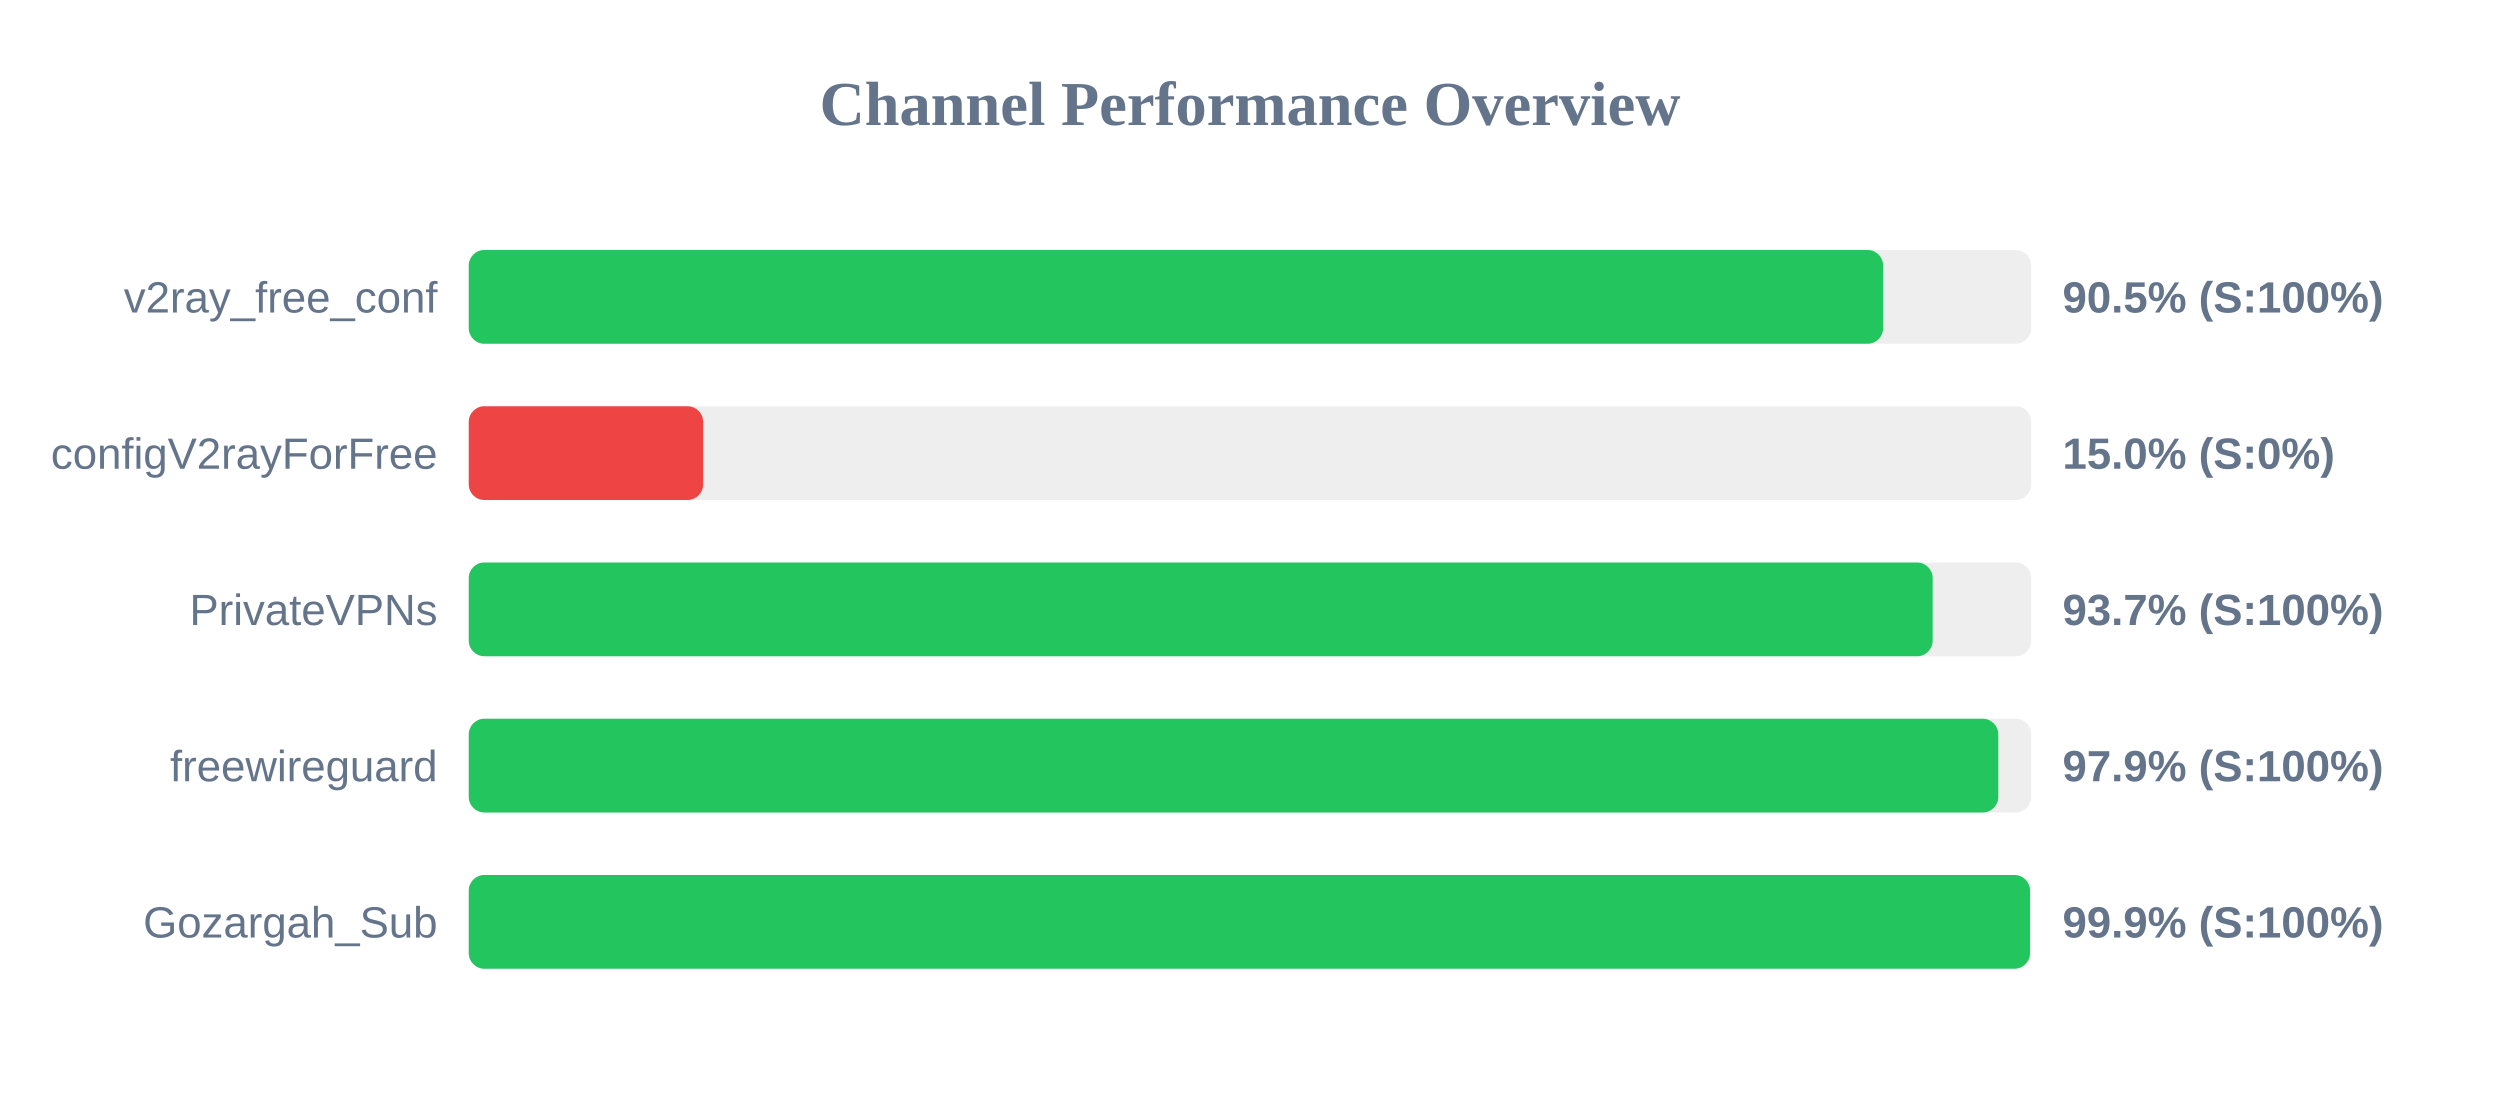
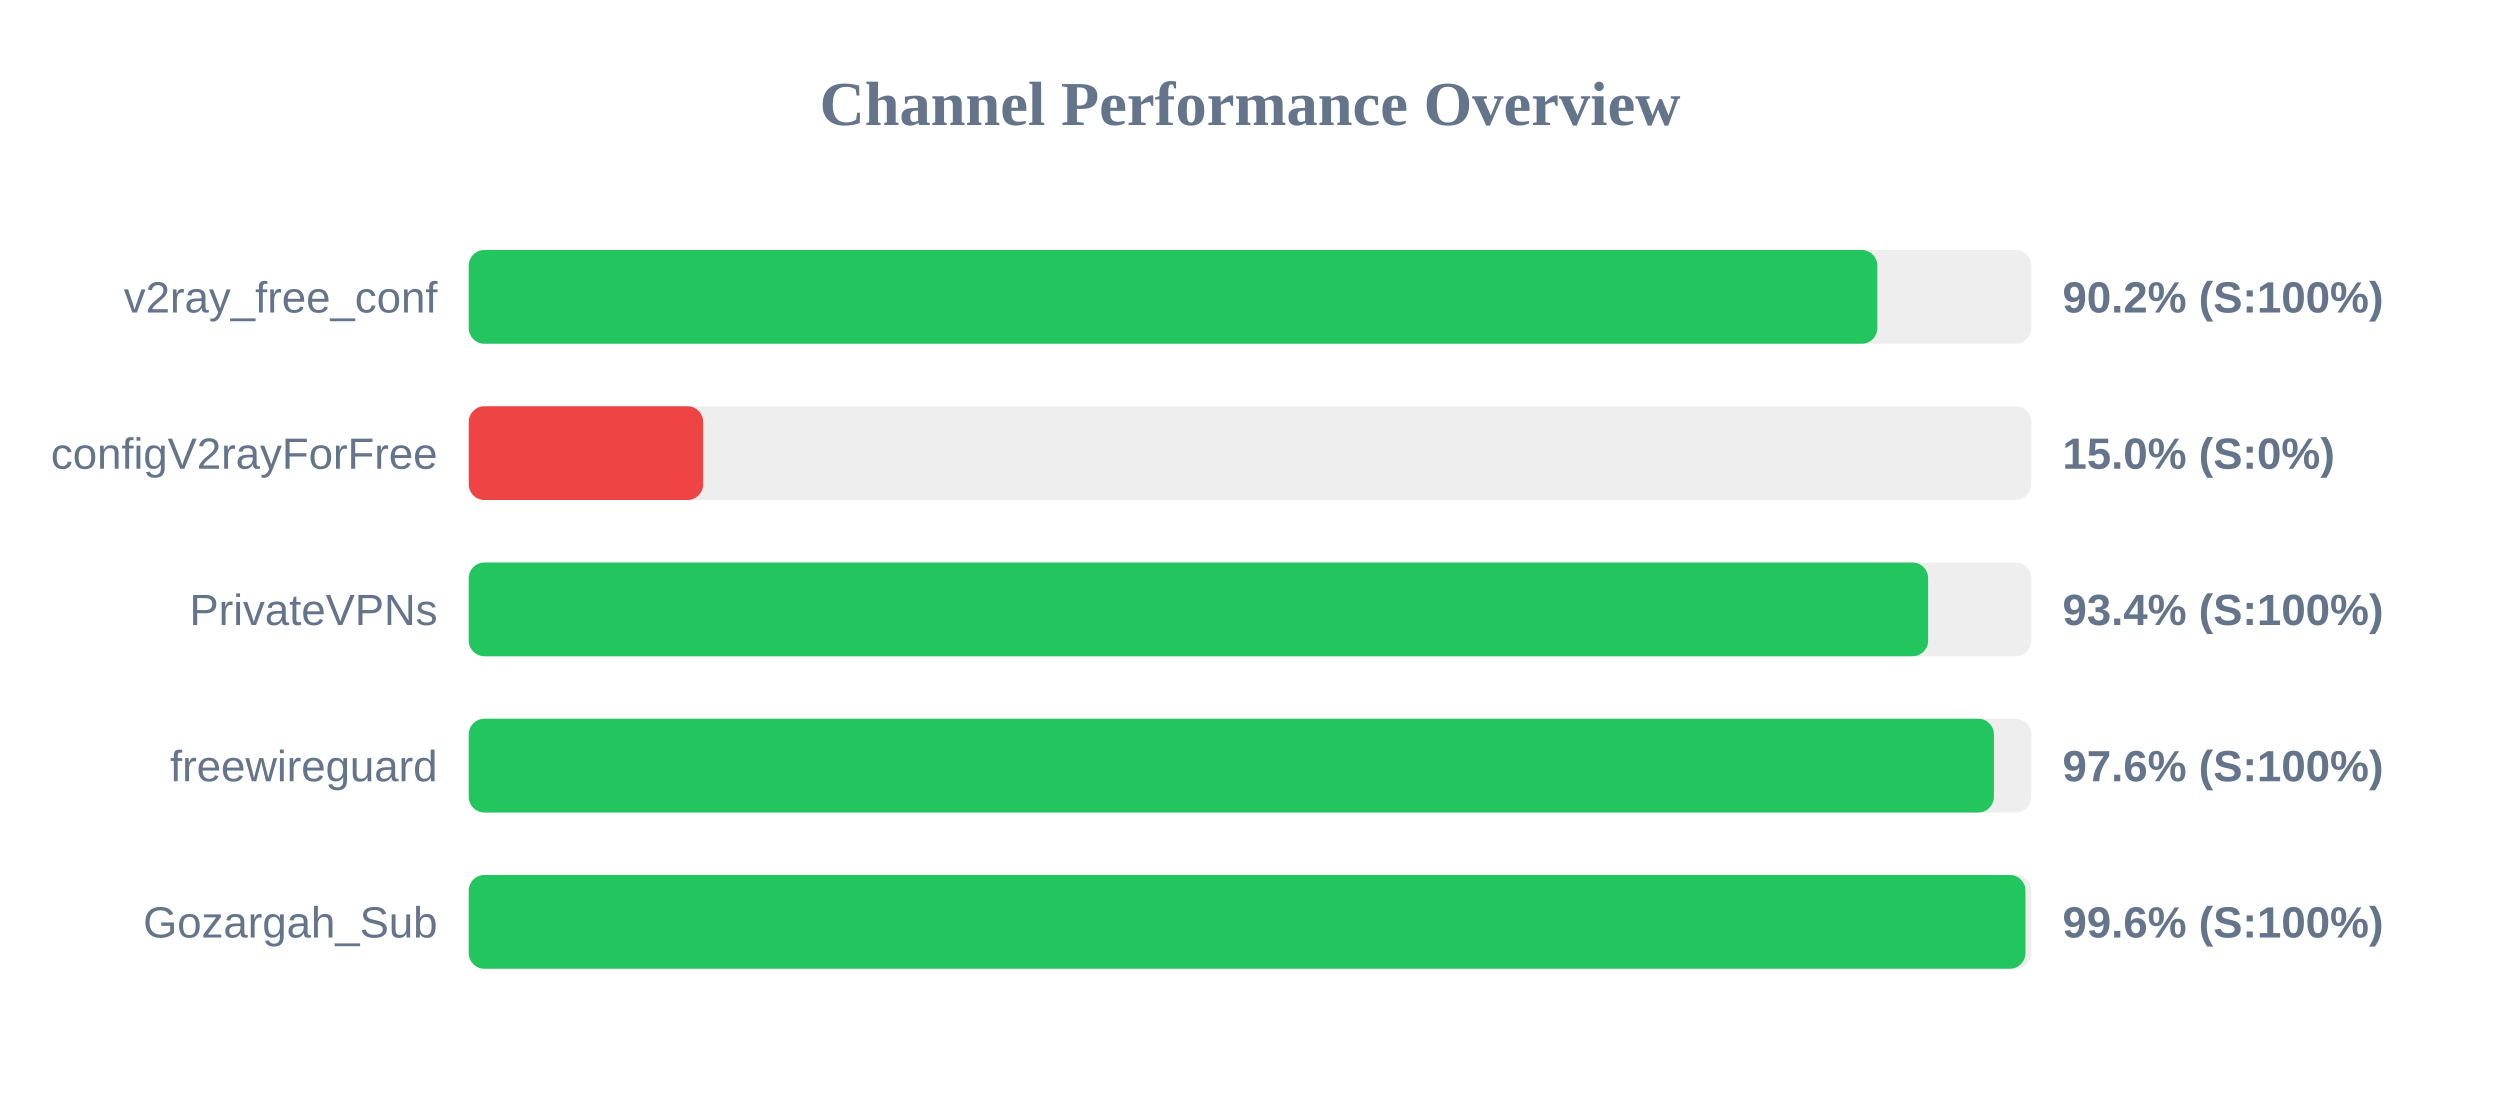
<svg xmlns="http://www.w3.org/2000/svg" width="800" height="350" version="1.1">
  <style>
        .row { font: 14px Arial; fill: #64748b; }
        .score { font: bold 14px Arial; fill: #64748b; }
    </style>
  <text x="400" y="40" text-anchor="middle" font-size="20px" font-weight="bold" fill="#64748b">Channel Performance Overview</text>
  <rect x="150" y="80" width="500" height="30" fill="#eee" rx="5" />
-   <rect x="150" y="80" width="452.6" height="30" fill="#22c55e" rx="5" />
+   <rect x="150" y="80" width="450.75" height="30" fill="#22c55e" rx="5" />
  <text x="140" y="100" text-anchor="end" class="row">v2ray_free_conf</text>
-   <text x="660" y="100" text-anchor="start" class="score">90.5% (S:100%)</text>
+   <text x="660" y="100" text-anchor="start" class="score">90.2% (S:100%)</text>
  <rect x="150" y="130" width="500" height="30" fill="#eee" rx="5" />
  <rect x="150" y="130" width="75.0" height="30" fill="#ef4444" rx="5" />
  <text x="140" y="150" text-anchor="end" class="row">configV2rayForFree</text>
  <text x="660" y="150" text-anchor="start" class="score">15.0% (S:0%)</text>
  <rect x="150" y="180" width="500" height="30" fill="#eee" rx="5" />
-   <rect x="150" y="180" width="468.45" height="30" fill="#22c55e" rx="5" />
+   <rect x="150" y="180" width="467.0" height="30" fill="#22c55e" rx="5" />
  <text x="140" y="200" text-anchor="end" class="row">PrivateVPNs</text>
-   <text x="660" y="200" text-anchor="start" class="score">93.7% (S:100%)</text>
+   <text x="660" y="200" text-anchor="start" class="score">93.4% (S:100%)</text>
  <rect x="150" y="230" width="500" height="30" fill="#eee" rx="5" />
-   <rect x="150" y="230" width="489.45" height="30" fill="#22c55e" rx="5" />
+   <rect x="150" y="230" width="488.05" height="30" fill="#22c55e" rx="5" />
  <text x="140" y="250" text-anchor="end" class="row">freewireguard</text>
-   <text x="660" y="250" text-anchor="start" class="score">97.9% (S:100%)</text>
+   <text x="660" y="250" text-anchor="start" class="score">97.6% (S:100%)</text>
  <rect x="150" y="280" width="500" height="30" fill="#eee" rx="5" />
-   <rect x="150" y="280" width="499.6" height="30" fill="#22c55e" rx="5" />
+   <rect x="150" y="280" width="498.15" height="30" fill="#22c55e" rx="5" />
  <text x="140" y="300" text-anchor="end" class="row">Gozargah_Sub</text>
-   <text x="660" y="300" text-anchor="start" class="score">99.9% (S:100%)</text>
+   <text x="660" y="300" text-anchor="start" class="score">99.6% (S:100%)</text>
</svg>
